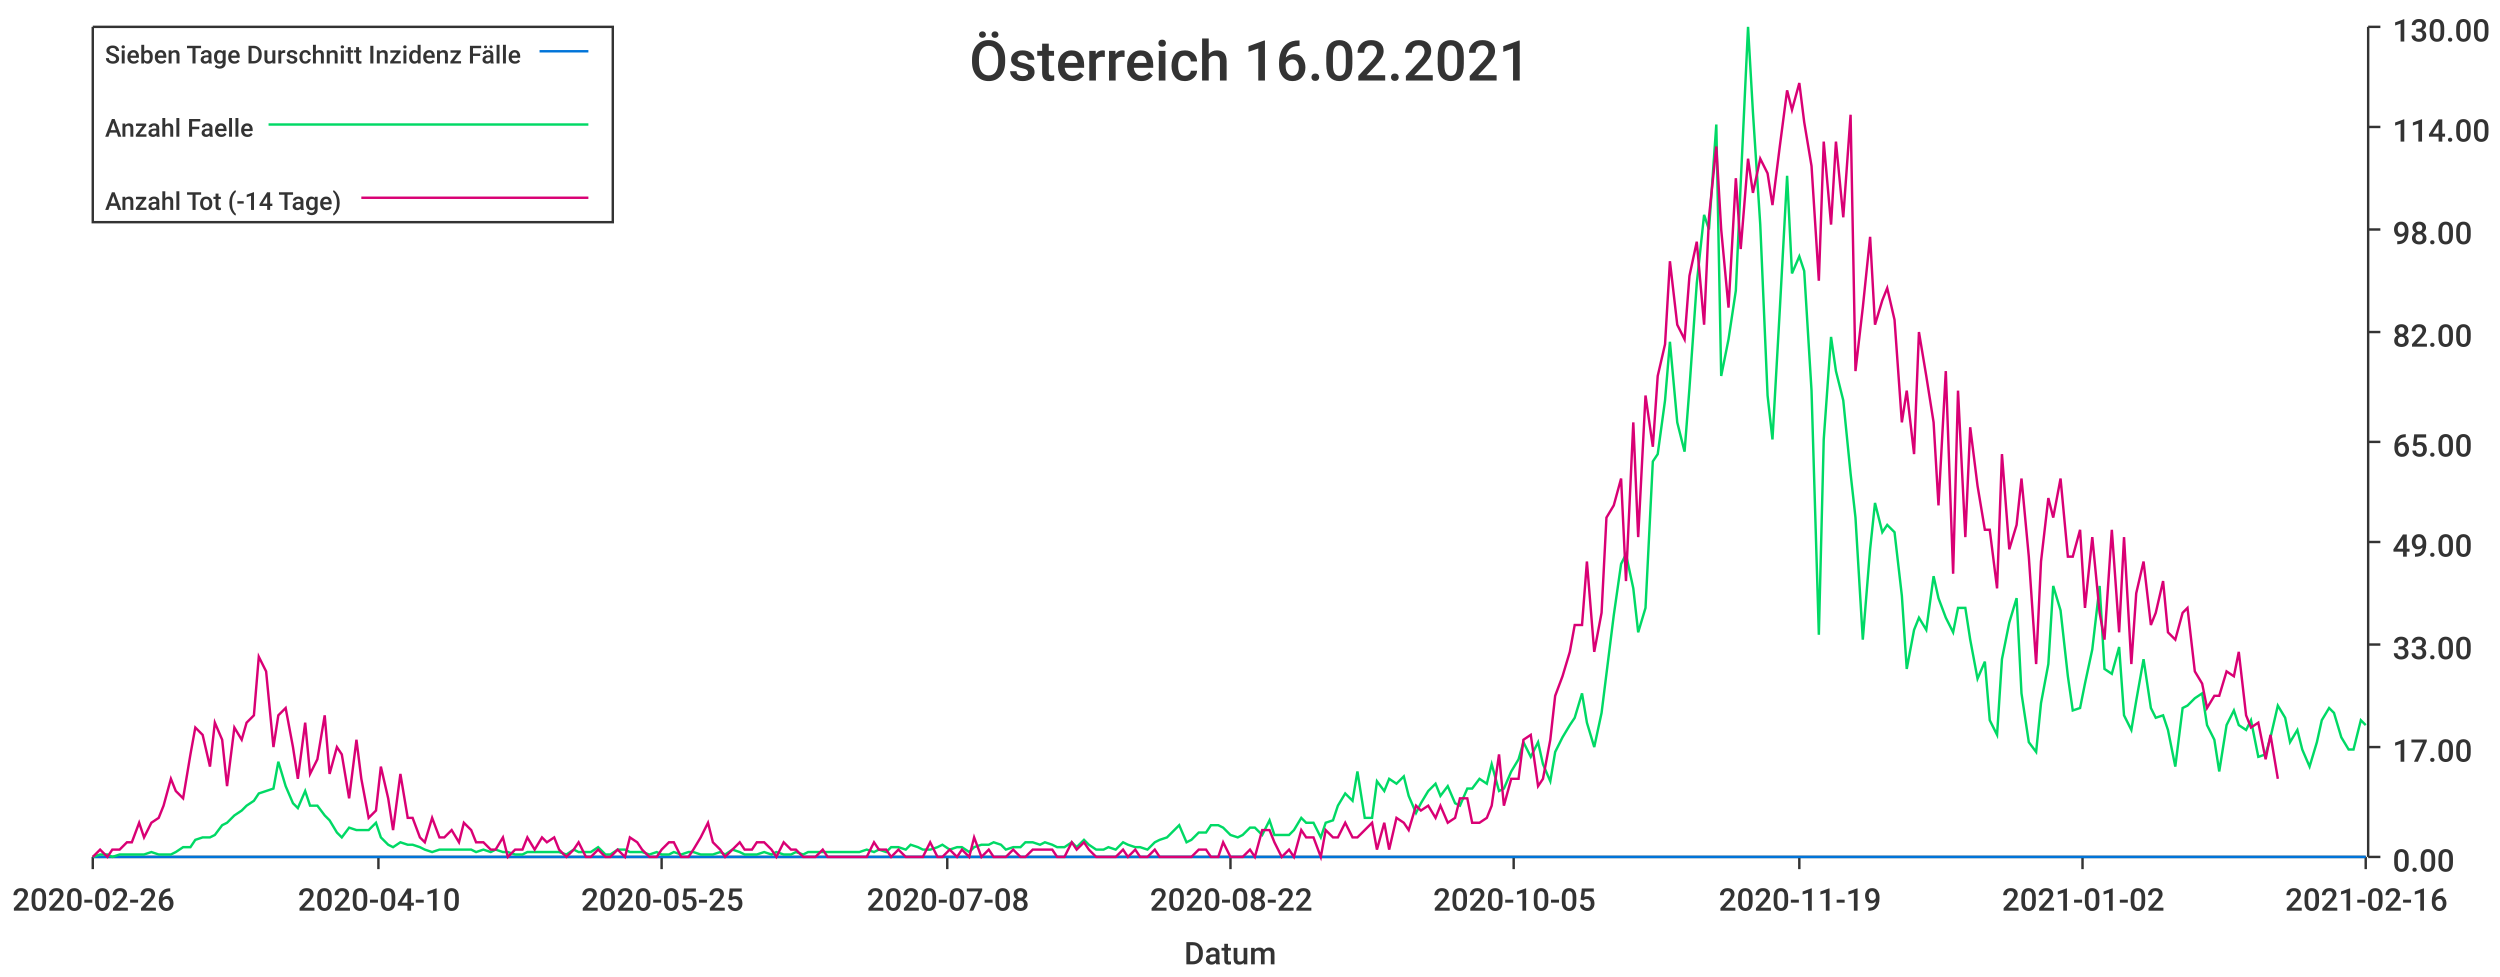
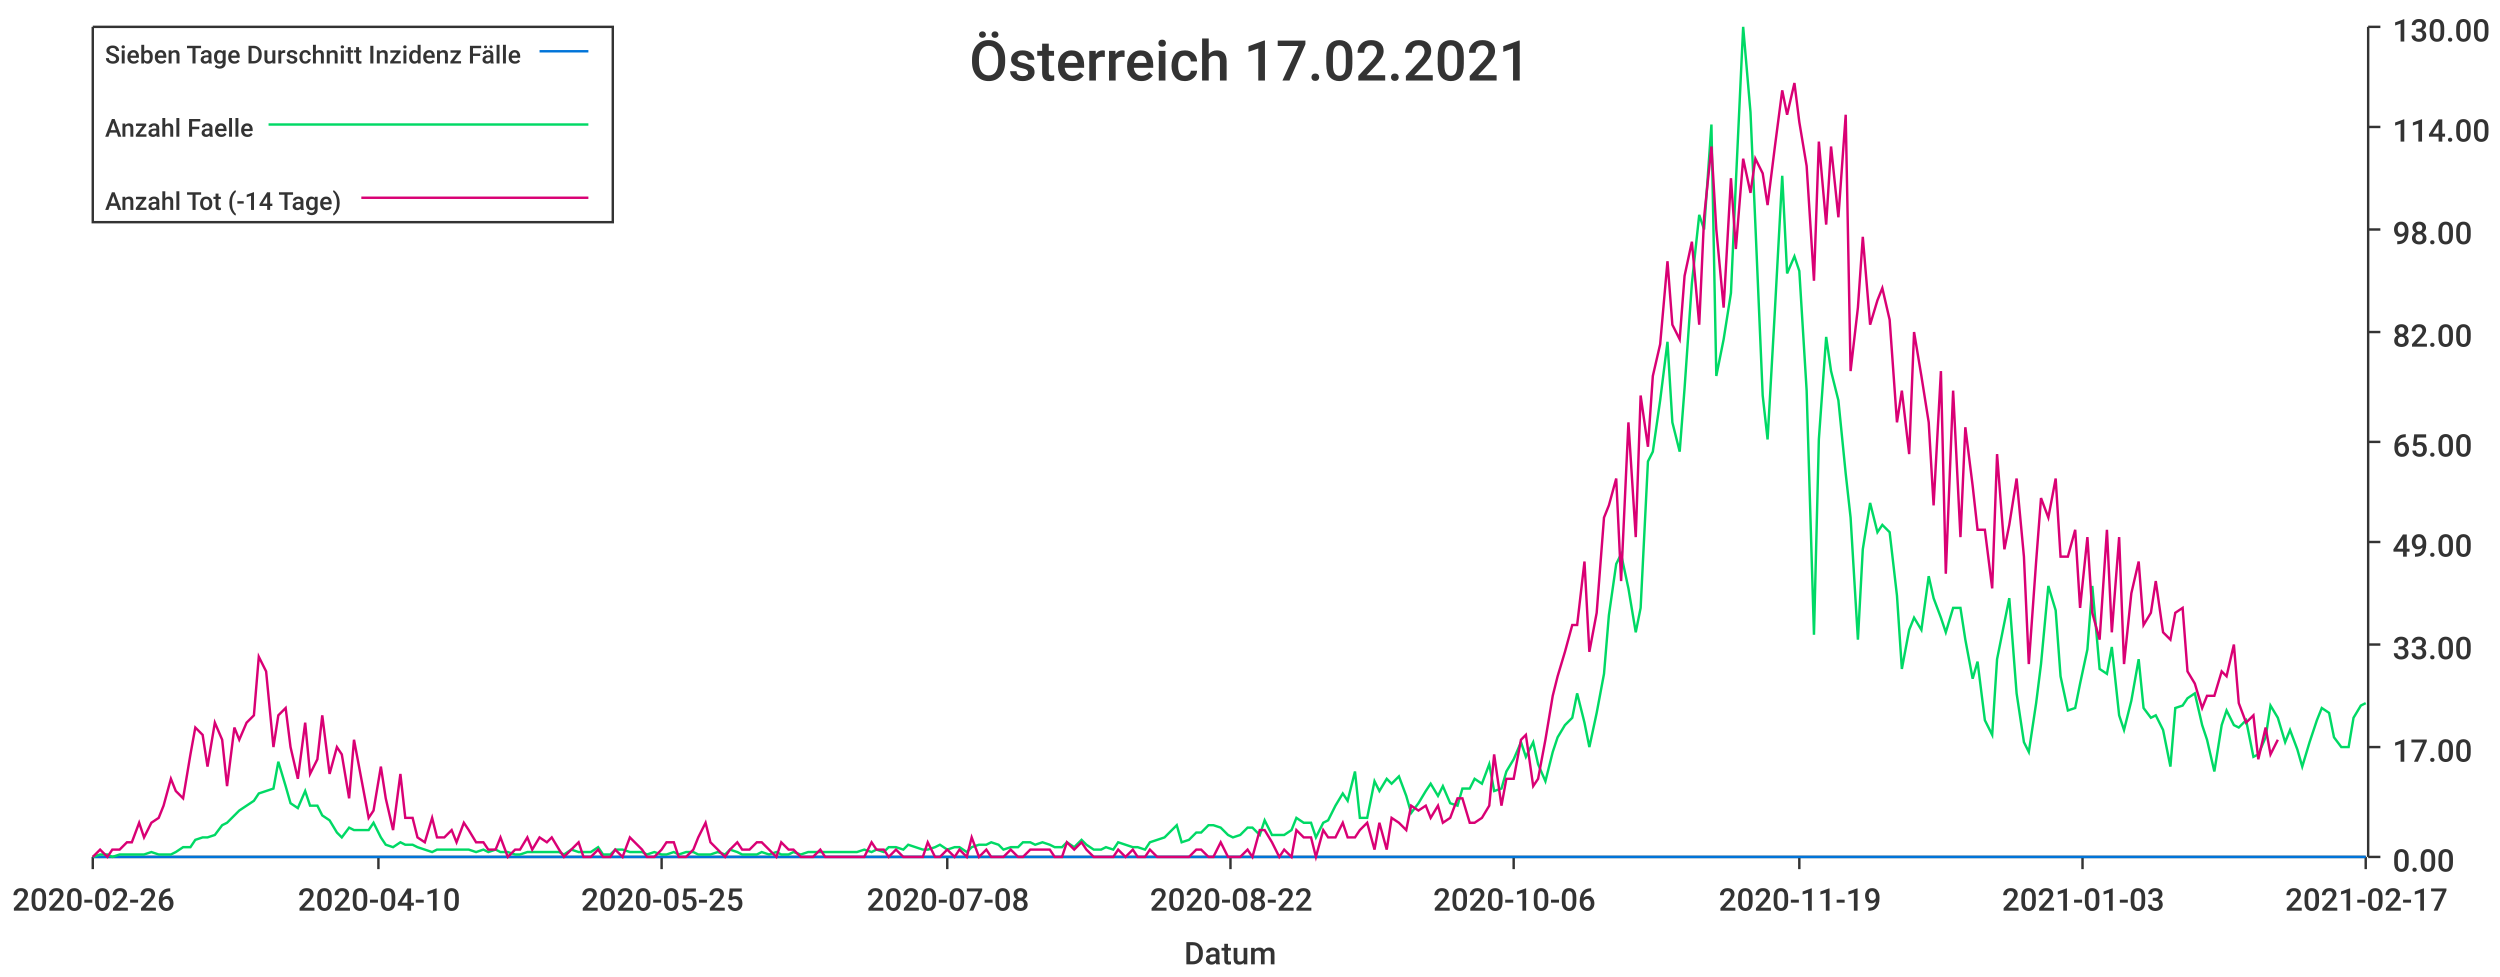
<svg xmlns="http://www.w3.org/2000/svg" width="1024" height="400">\n<path d="M 0 0 L 1024 0 L 1024 400 L 0 400 L 0 0" style="stroke-width:0;stroke:rgba(255,255,255,1.0);fill:rgba(255,255,255,1.0)" />
  <path d="M 38 11 L 969 11 L 969 351 L 38 351 L 38 11" style="stroke-width:0;stroke:rgba(255,255,255,1.0);fill:rgba(255,255,255,1.0)" />
  <path d="M 38 351 L 969 351" style="stroke-width:1;stroke:rgba(51,51,51,1.0);fill:none" />
  <path d="M 38 351 L 38 356" style="stroke-width:1;stroke:rgba(51,51,51,1.0);fill:none" />
  <text x="5" y="373" style="stroke-width:0;stroke:none;fill:rgba(51,51,51,1.0);font-size:12.8px;font-family:'Roboto Medium',sans-serif">2020-02-26</text>
  <path d="M 155 351 L 155 356" style="stroke-width:1;stroke:rgba(51,51,51,1.0);fill:none" />
  <text x="122" y="373" style="stroke-width:0;stroke:none;fill:rgba(51,51,51,1.0);font-size:12.8px;font-family:'Roboto Medium',sans-serif">2020-04-10</text>
  <path d="M 271 351 L 271 356" style="stroke-width:1;stroke:rgba(51,51,51,1.0);fill:none" />
  <text x="238" y="373" style="stroke-width:0;stroke:none;fill:rgba(51,51,51,1.0);font-size:12.8px;font-family:'Roboto Medium',sans-serif">2020-05-25</text>
  <path d="M 388 351 L 388 356" style="stroke-width:1;stroke:rgba(51,51,51,1.0);fill:none" />
  <text x="355" y="373" style="stroke-width:0;stroke:none;fill:rgba(51,51,51,1.0);font-size:12.8px;font-family:'Roboto Medium',sans-serif">2020-07-08</text>
  <path d="M 504 351 L 504 356" style="stroke-width:1;stroke:rgba(51,51,51,1.0);fill:none" />
  <text x="471" y="373" style="stroke-width:0;stroke:none;fill:rgba(51,51,51,1.0);font-size:12.8px;font-family:'Roboto Medium',sans-serif">2020-08-22</text>
  <path d="M 620 351 L 620 356" style="stroke-width:1;stroke:rgba(51,51,51,1.0);fill:none" />
-   <text x="587" y="373" style="stroke-width:0;stroke:none;fill:rgba(51,51,51,1.0);font-size:12.8px;font-family:'Roboto Medium',sans-serif">2020-10-05</text>
+   <text x="587" y="373" style="stroke-width:0;stroke:none;fill:rgba(51,51,51,1.0);font-size:12.8px;font-family:'Roboto Medium',sans-serif">2020-10-06</text>
  <path d="M 737 351 L 737 356" style="stroke-width:1;stroke:rgba(51,51,51,1.0);fill:none" />
  <text x="704" y="373" style="stroke-width:0;stroke:none;fill:rgba(51,51,51,1.0);font-size:12.8px;font-family:'Roboto Medium',sans-serif">2020-11-19</text>
  <path d="M 853 351 L 853 356" style="stroke-width:1;stroke:rgba(51,51,51,1.0);fill:none" />
-   <text x="820" y="373" style="stroke-width:0;stroke:none;fill:rgba(51,51,51,1.0);font-size:12.8px;font-family:'Roboto Medium',sans-serif">2021-01-02</text>
+   <text x="820" y="373" style="stroke-width:0;stroke:none;fill:rgba(51,51,51,1.0);font-size:12.8px;font-family:'Roboto Medium',sans-serif">2021-01-03</text>
  <path d="M 969 351 L 969 356" style="stroke-width:1;stroke:rgba(51,51,51,1.0);fill:none" />
-   <text x="936" y="373" style="stroke-width:0;stroke:none;fill:rgba(51,51,51,1.0);font-size:12.8px;font-family:'Roboto Medium',sans-serif">2021-02-16</text>
+   <text x="936" y="373" style="stroke-width:0;stroke:none;fill:rgba(51,51,51,1.0);font-size:12.8px;font-family:'Roboto Medium',sans-serif">2021-02-17</text>
  <text x="485" y="395" style="stroke-width:0;stroke:none;fill:rgba(51,51,51,1.0);font-size:12.8px;font-family:'Roboto Medium',sans-serif">Datum</text>
  <path d="M 970 351 L 970 11" style="stroke-width:1;stroke:rgba(51,51,51,1.0);fill:none" />
  <path d="M 970 351 L 975 351" style="stroke-width:1;stroke:rgba(51,51,51,1.0);fill:none" />
  <text x="980" y="357" style="stroke-width:0;stroke:none;fill:rgba(51,51,51,1.0);font-size:12.8px;font-family:'Roboto Medium',sans-serif">0.00</text>
  <path d="M 970 306 L 975 306" style="stroke-width:1;stroke:rgba(51,51,51,1.0);fill:none" />
  <text x="980" y="312" style="stroke-width:0;stroke:none;fill:rgba(51,51,51,1.0);font-size:12.8px;font-family:'Roboto Medium',sans-serif">17.00</text>
  <path d="M 970 264 L 975 264" style="stroke-width:1;stroke:rgba(51,51,51,1.0);fill:none" />
  <text x="980" y="270" style="stroke-width:0;stroke:none;fill:rgba(51,51,51,1.0);font-size:12.8px;font-family:'Roboto Medium',sans-serif">33.00</text>
  <path d="M 970 222 L 975 222" style="stroke-width:1;stroke:rgba(51,51,51,1.0);fill:none" />
  <text x="980" y="228" style="stroke-width:0;stroke:none;fill:rgba(51,51,51,1.0);font-size:12.8px;font-family:'Roboto Medium',sans-serif">49.00</text>
  <path d="M 970 181 L 975 181" style="stroke-width:1;stroke:rgba(51,51,51,1.0);fill:none" />
  <text x="980" y="187" style="stroke-width:0;stroke:none;fill:rgba(51,51,51,1.0);font-size:12.8px;font-family:'Roboto Medium',sans-serif">65.00</text>
  <path d="M 970 136 L 975 136" style="stroke-width:1;stroke:rgba(51,51,51,1.0);fill:none" />
  <text x="980" y="142" style="stroke-width:0;stroke:none;fill:rgba(51,51,51,1.0);font-size:12.8px;font-family:'Roboto Medium',sans-serif">82.00</text>
  <path d="M 970 94 L 975 94" style="stroke-width:1;stroke:rgba(51,51,51,1.0);fill:none" />
  <text x="980" y="100" style="stroke-width:0;stroke:none;fill:rgba(51,51,51,1.0);font-size:12.8px;font-family:'Roboto Medium',sans-serif">98.00</text>
  <path d="M 970 52 L 975 52" style="stroke-width:1;stroke:rgba(51,51,51,1.0);fill:none" />
  <text x="980" y="58" style="stroke-width:0;stroke:none;fill:rgba(51,51,51,1.0);font-size:12.8px;font-family:'Roboto Medium',sans-serif">114.00</text>
  <path d="M 970 11 L 975 11" style="stroke-width:1;stroke:rgba(51,51,51,1.0);fill:none" />
  <text x="980" y="17" style="stroke-width:0;stroke:none;fill:rgba(51,51,51,1.0);font-size:12.8px;font-family:'Roboto Medium',sans-serif">130.00</text>
-   <path d="M 38 351 L 41 351 L 44 351 L 46 351 L 49 351 L 52 351 L 54 351 L 57 351 L 59 351 L 62 351 L 65 351 L 67 351 L 70 351 L 72 351 L 75 351 L 78 351 L 80 351 L 83 351 L 86 351 L 88 351 L 91 351 L 93 351 L 96 351 L 99 351 L 101 351 L 104 351 L 106 351 L 109 351 L 112 351 L 114 351 L 117 351 L 120 351 L 122 351 L 125 351 L 127 351 L 130 351 L 133 351 L 135 351 L 138 351 L 140 351 L 143 351 L 146 351 L 148 351 L 151 351 L 154 351 L 156 351 L 159 351 L 161 351 L 164 351 L 167 351 L 169 351 L 172 351 L 174 351 L 177 351 L 180 351 L 182 351 L 185 351 L 188 351 L 190 351 L 193 351 L 195 351 L 198 351 L 201 351 L 203 351 L 206 351 L 208 351 L 211 351 L 214 351 L 216 351 L 219 351 L 222 351 L 224 351 L 227 351 L 229 351 L 232 351 L 235 351 L 237 351 L 240 351 L 242 351 L 245 351 L 248 351 L 250 351 L 253 351 L 256 351 L 258 351 L 261 351 L 263 351 L 266 351 L 269 351 L 271 351 L 274 351 L 276 351 L 279 351 L 282 351 L 284 351 L 287 351 L 290 351 L 292 351 L 295 351 L 297 351 L 300 351 L 303 351 L 305 351 L 308 351 L 310 351 L 313 351 L 316 351 L 318 351 L 321 351 L 324 351 L 326 351 L 329 351 L 331 351 L 334 351 L 337 351 L 339 351 L 342 351 L 344 351 L 347 351 L 350 351 L 352 351 L 355 351 L 358 351 L 360 351 L 363 351 L 365 351 L 368 351 L 371 351 L 373 351 L 376 351 L 378 351 L 381 351 L 384 351 L 386 351 L 389 351 L 392 351 L 394 351 L 397 351 L 399 351 L 402 351 L 405 351 L 407 351 L 410 351 L 412 351 L 415 351 L 418 351 L 420 351 L 423 351 L 426 351 L 428 351 L 431 351 L 433 351 L 436 351 L 439 351 L 441 351 L 444 351 L 446 351 L 449 351 L 452 351 L 454 351 L 457 351 L 460 351 L 462 351 L 465 351 L 467 351 L 470 351 L 473 351 L 475 351 L 478 351 L 480 351 L 483 351 L 486 351 L 488 351 L 491 351 L 494 351 L 496 351 L 499 351 L 501 351 L 504 351 L 507 351 L 509 351 L 512 351 L 514 351 L 517 351 L 520 351 L 522 351 L 525 351 L 528 351 L 530 351 L 533 351 L 535 351 L 538 351 L 541 351 L 543 351 L 546 351 L 548 351 L 551 351 L 554 351 L 556 351 L 559 351 L 562 351 L 564 351 L 567 351 L 569 351 L 572 351 L 575 351 L 577 351 L 580 351 L 582 351 L 585 351 L 588 351 L 590 351 L 593 351 L 596 351 L 598 351 L 601 351 L 603 351 L 606 351 L 609 351 L 611 351 L 614 351 L 616 351 L 619 351 L 622 351 L 624 351 L 627 351 L 630 351 L 632 351 L 635 351 L 637 351 L 640 351 L 643 351 L 645 351 L 648 351 L 650 351 L 653 351 L 656 351 L 658 351 L 661 351 L 664 351 L 666 351 L 669 351 L 671 351 L 674 351 L 677 351 L 679 351 L 682 351 L 684 351 L 687 351 L 690 351 L 692 351 L 695 351 L 698 351 L 700 351 L 703 351 L 705 351 L 708 351 L 711 351 L 713 351 L 716 351 L 718 351 L 721 351 L 724 351 L 726 351 L 729 351 L 732 351 L 734 351 L 737 351 L 739 351 L 742 351 L 745 351 L 747 351 L 750 351 L 752 351 L 755 351 L 758 351 L 760 351 L 763 351 L 766 351 L 768 351 L 771 351 L 773 351 L 776 351 L 779 351 L 781 351 L 784 351 L 786 351 L 789 351 L 792 351 L 794 351 L 797 351 L 800 351 L 802 351 L 805 351 L 807 351 L 810 351 L 813 351 L 815 351 L 818 351 L 820 351 L 823 351 L 826 351 L 828 351 L 831 351 L 834 351 L 836 351 L 839 351 L 841 351 L 844 351 L 847 351 L 849 351 L 852 351 L 854 351 L 857 351 L 860 351 L 862 351 L 865 351 L 868 351 L 870 351 L 873 351 L 875 351 L 878 351 L 881 351 L 883 351 L 886 351 L 888 351 L 891 351 L 894 351 L 896 351 L 899 351 L 902 351 L 904 351 L 907 351 L 909 351 L 912 351 L 915 351 L 917 351 L 920 351 L 922 351 L 925 351 L 928 351 L 930 351 L 933 351 L 936 351 L 938 351 L 941 351 L 943 351 L 946 351 L 949 351 L 951 351 L 954 351 L 956 351 L 959 351 L 962 351 L 964 351 L 967 351 L 969 351" style="stroke-width:1;stroke:rgba(0,116,217,1.0);fill:none" />
-   <path d="M 38 351 L 41 350 L 44 350 L 46 351 L 49 350 L 52 350 L 54 350 L 57 350 L 59 350 L 62 349 L 65 350 L 67 350 L 70 350 L 72 349 L 75 347 L 78 347 L 80 344 L 83 343 L 86 343 L 88 342 L 91 338 L 93 337 L 96 334 L 99 332 L 101 330 L 104 328 L 106 325 L 109 324 L 112 323 L 114 312 L 117 322 L 120 329 L 122 331 L 125 324 L 127 330 L 130 330 L 133 334 L 135 336 L 138 341 L 140 343 L 143 339 L 146 340 L 148 340 L 151 340 L 154 337 L 156 343 L 159 346 L 161 347 L 164 345 L 167 346 L 169 346 L 172 347 L 174 348 L 177 349 L 180 348 L 182 348 L 185 348 L 188 348 L 190 348 L 193 348 L 195 349 L 198 348 L 201 349 L 203 348 L 206 349 L 208 349 L 211 350 L 214 350 L 216 349 L 219 349 L 222 349 L 224 349 L 227 349 L 229 349 L 232 350 L 235 348 L 237 349 L 240 349 L 242 349 L 245 347 L 248 350 L 250 350 L 253 348 L 256 348 L 258 349 L 261 349 L 263 349 L 266 350 L 269 349 L 271 350 L 274 350 L 276 349 L 279 350 L 282 349 L 284 349 L 287 350 L 290 350 L 292 350 L 295 349 L 297 350 L 300 348 L 303 349 L 305 350 L 308 350 L 310 350 L 313 349 L 316 350 L 318 349 L 321 350 L 324 350 L 326 349 L 329 350 L 331 349 L 334 349 L 337 349 L 339 349 L 342 349 L 344 349 L 347 349 L 350 349 L 352 349 L 355 348 L 358 349 L 360 348 L 363 349 L 365 347 L 368 347 L 371 348 L 373 346 L 376 347 L 378 348 L 381 348 L 384 347 L 386 346 L 389 348 L 392 347 L 394 347 L 397 349 L 399 347 L 402 346 L 405 346 L 407 345 L 410 346 L 412 348 L 415 347 L 418 347 L 420 345 L 423 345 L 426 346 L 428 345 L 431 346 L 433 347 L 436 347 L 439 345 L 441 347 L 444 344 L 446 346 L 449 348 L 452 348 L 454 347 L 457 348 L 460 345 L 462 346 L 465 347 L 467 347 L 470 348 L 473 345 L 475 344 L 478 343 L 480 341 L 483 338 L 486 345 L 488 344 L 491 341 L 494 341 L 496 338 L 499 338 L 501 339 L 504 342 L 507 343 L 509 342 L 512 339 L 514 339 L 517 342 L 520 336 L 522 342 L 525 342 L 528 342 L 530 340 L 533 335 L 535 337 L 538 337 L 541 343 L 543 337 L 546 336 L 548 330 L 551 325 L 554 328 L 556 316 L 559 335 L 562 335 L 564 320 L 567 324 L 569 319 L 572 321 L 575 318 L 577 326 L 580 333 L 582 329 L 585 324 L 588 321 L 590 326 L 593 322 L 596 329 L 598 330 L 601 323 L 603 323 L 606 319 L 609 321 L 611 313 L 614 324 L 616 323 L 619 316 L 622 311 L 624 304 L 627 310 L 630 304 L 632 313 L 635 320 L 637 308 L 640 302 L 643 297 L 645 294 L 648 284 L 650 296 L 653 306 L 656 292 L 658 276 L 661 252 L 664 231 L 666 227 L 669 241 L 671 259 L 674 249 L 677 189 L 679 186 L 682 164 L 684 140 L 687 173 L 690 185 L 692 159 L 695 116 L 698 88 L 700 94 L 703 51 L 705 154 L 708 139 L 711 119 L 713 75 L 716 11 L 718 46 L 721 92 L 724 162 L 726 180 L 729 127 L 732 72 L 734 112 L 737 105 L 739 111 L 742 160 L 745 260 L 747 180 L 750 138 L 752 152 L 755 164 L 758 194 L 760 212 L 763 262 L 766 225 L 768 206 L 771 218 L 773 215 L 776 218 L 779 244 L 781 274 L 784 258 L 786 253 L 789 258 L 792 236 L 794 245 L 797 253 L 800 259 L 802 249 L 805 249 L 807 262 L 810 278 L 813 271 L 815 295 L 818 301 L 820 270 L 823 255 L 826 245 L 828 284 L 831 304 L 834 308 L 836 288 L 839 272 L 841 240 L 844 250 L 847 277 L 849 291 L 852 290 L 854 280 L 857 266 L 860 240 L 862 274 L 865 276 L 868 265 L 870 293 L 873 299 L 875 287 L 878 270 L 881 290 L 883 294 L 886 293 L 888 299 L 891 314 L 894 290 L 896 289 L 899 286 L 902 284 L 904 297 L 907 303 L 909 316 L 912 297 L 915 291 L 917 297 L 920 299 L 922 295 L 925 310 L 928 309 L 930 302 L 933 289 L 936 294 L 938 304 L 941 299 L 943 307 L 946 314 L 949 304 L 951 295 L 954 290 L 956 292 L 959 302 L 962 307 L 964 307 L 967 295 L 969 297" style="stroke-width:1;stroke:rgba(0,217,101,1.0);fill:none" />
-   <path d="M 38 351 L 41 348 L 44 351 L 46 348 L 49 348 L 52 345 L 54 345 L 57 337 L 59 343 L 62 337 L 65 335 L 67 330 L 70 319 L 72 324 L 75 327 L 78 309 L 80 298 L 83 301 L 86 314 L 88 296 L 91 303 L 93 322 L 96 298 L 99 303 L 101 296 L 104 293 L 106 269 L 109 275 L 112 306 L 114 293 L 117 290 L 120 306 L 122 319 L 125 296 L 127 317 L 130 311 L 133 293 L 135 317 L 138 306 L 140 309 L 143 327 L 146 303 L 148 319 L 151 335 L 154 332 L 156 314 L 159 327 L 161 340 L 164 317 L 167 335 L 169 335 L 172 343 L 174 345 L 177 335 L 180 343 L 182 343 L 185 340 L 188 345 L 190 337 L 193 340 L 195 345 L 198 345 L 201 348 L 203 348 L 206 343 L 208 351 L 211 348 L 214 348 L 216 343 L 219 348 L 222 343 L 224 345 L 227 343 L 229 348 L 232 351 L 235 348 L 237 345 L 240 351 L 242 351 L 245 348 L 248 351 L 250 351 L 253 348 L 256 351 L 258 343 L 261 345 L 263 348 L 266 351 L 269 351 L 271 348 L 274 345 L 276 345 L 279 351 L 282 351 L 284 348 L 287 343 L 290 337 L 292 345 L 295 348 L 297 351 L 300 348 L 303 345 L 305 348 L 308 348 L 310 345 L 313 345 L 316 348 L 318 351 L 321 345 L 324 348 L 326 348 L 329 351 L 331 351 L 334 351 L 337 348 L 339 351 L 342 351 L 344 351 L 347 351 L 350 351 L 352 351 L 355 351 L 358 345 L 360 348 L 363 348 L 365 351 L 368 348 L 371 351 L 373 351 L 376 351 L 378 351 L 381 345 L 384 351 L 386 351 L 389 348 L 392 351 L 394 348 L 397 351 L 399 343 L 402 351 L 405 348 L 407 351 L 410 351 L 412 351 L 415 348 L 418 351 L 420 351 L 423 348 L 426 348 L 428 348 L 431 348 L 433 351 L 436 351 L 439 345 L 441 348 L 444 345 L 446 348 L 449 351 L 452 351 L 454 351 L 457 351 L 460 348 L 462 351 L 465 348 L 467 351 L 470 351 L 473 348 L 475 351 L 478 351 L 480 351 L 483 351 L 486 351 L 488 351 L 491 348 L 494 348 L 496 351 L 499 351 L 501 345 L 504 351 L 507 351 L 509 351 L 512 348 L 514 351 L 517 340 L 520 340 L 522 345 L 525 351 L 528 348 L 530 351 L 533 340 L 535 343 L 538 343 L 541 351 L 543 340 L 546 343 L 548 343 L 551 337 L 554 343 L 556 343 L 559 340 L 562 337 L 564 348 L 567 337 L 569 348 L 572 335 L 575 337 L 577 340 L 580 330 L 582 332 L 585 330 L 588 335 L 590 330 L 593 337 L 596 335 L 598 327 L 601 327 L 603 337 L 606 337 L 609 335 L 611 330 L 614 309 L 616 330 L 619 319 L 622 319 L 624 303 L 627 301 L 630 322 L 632 319 L 635 303 L 637 285 L 640 277 L 643 267 L 645 256 L 648 256 L 650 230 L 653 267 L 656 251 L 658 212 L 661 207 L 664 196 L 666 238 L 669 173 L 671 220 L 674 162 L 677 183 L 679 154 L 682 141 L 684 107 L 687 133 L 690 139 L 692 113 L 695 99 L 698 133 L 700 89 L 703 60 L 705 94 L 708 126 L 711 73 L 713 102 L 716 65 L 718 79 L 721 65 L 724 71 L 726 84 L 729 60 L 732 37 L 734 45 L 737 34 L 739 50 L 742 68 L 745 115 L 747 58 L 750 92 L 752 58 L 755 89 L 758 47 L 760 152 L 763 126 L 766 97 L 768 133 L 771 123 L 773 118 L 776 131 L 779 173 L 781 160 L 784 186 L 786 136 L 789 154 L 792 173 L 794 207 L 797 152 L 800 235 L 802 160 L 805 220 L 807 175 L 810 199 L 813 217 L 815 217 L 818 241 L 820 186 L 823 225 L 826 215 L 828 196 L 831 228 L 834 272 L 836 230 L 839 204 L 841 212 L 844 196 L 847 228 L 849 228 L 852 217 L 854 249 L 857 220 L 860 251 L 862 262 L 865 217 L 868 259 L 870 220 L 873 272 L 875 243 L 878 230 L 881 256 L 883 251 L 886 238 L 888 259 L 891 262 L 894 251 L 896 249 L 899 275 L 902 280 L 904 290 L 907 285 L 909 285 L 912 275 L 915 277 L 917 267 L 920 293 L 922 298 L 925 296 L 928 311 L 930 301 L 933 319" style="stroke-width:1;stroke:rgba(217,0,116,1.0);fill:none" />
-   <text x="397" y="33" style="stroke-width:0;stroke:none;fill:rgba(51,51,51,1.0);font-size:23.0px;font-family:'Roboto Medium',sans-serif">Österreich 16.02.2021</text>
+   <path d="M 38 351 L 41 351 L 44 351 L 46 351 L 49 351 L 52 351 L 54 351 L 57 351 L 59 351 L 62 351 L 65 351 L 67 351 L 70 351 L 72 351 L 75 351 L 78 351 L 80 351 L 83 351 L 85 351 L 88 351 L 91 351 L 93 351 L 96 351 L 98 351 L 101 351 L 104 351 L 106 351 L 109 351 L 112 351 L 114 351 L 117 351 L 119 351 L 122 351 L 125 351 L 127 351 L 130 351 L 132 351 L 135 351 L 138 351 L 140 351 L 143 351 L 145 351 L 148 351 L 151 351 L 153 351 L 156 351 L 158 351 L 161 351 L 164 351 L 166 351 L 169 351 L 171 351 L 174 351 L 177 351 L 179 351 L 182 351 L 185 351 L 187 351 L 190 351 L 192 351 L 195 351 L 198 351 L 200 351 L 203 351 L 205 351 L 208 351 L 211 351 L 213 351 L 216 351 L 218 351 L 221 351 L 224 351 L 226 351 L 229 351 L 231 351 L 234 351 L 237 351 L 239 351 L 242 351 L 245 351 L 247 351 L 250 351 L 252 351 L 255 351 L 258 351 L 260 351 L 263 351 L 265 351 L 268 351 L 271 351 L 273 351 L 276 351 L 278 351 L 281 351 L 284 351 L 286 351 L 289 351 L 291 351 L 294 351 L 297 351 L 299 351 L 302 351 L 304 351 L 307 351 L 310 351 L 312 351 L 315 351 L 318 351 L 320 351 L 323 351 L 325 351 L 328 351 L 331 351 L 333 351 L 336 351 L 338 351 L 341 351 L 344 351 L 346 351 L 349 351 L 351 351 L 354 351 L 357 351 L 359 351 L 362 351 L 364 351 L 367 351 L 370 351 L 372 351 L 375 351 L 378 351 L 380 351 L 383 351 L 385 351 L 388 351 L 391 351 L 393 351 L 396 351 L 398 351 L 401 351 L 404 351 L 406 351 L 409 351 L 411 351 L 414 351 L 417 351 L 419 351 L 422 351 L 424 351 L 427 351 L 430 351 L 432 351 L 435 351 L 437 351 L 440 351 L 443 351 L 445 351 L 448 351 L 451 351 L 453 351 L 456 351 L 458 351 L 461 351 L 464 351 L 466 351 L 469 351 L 471 351 L 474 351 L 477 351 L 479 351 L 482 351 L 484 351 L 487 351 L 490 351 L 492 351 L 495 351 L 497 351 L 500 351 L 503 351 L 505 351 L 508 351 L 511 351 L 513 351 L 516 351 L 518 351 L 521 351 L 524 351 L 526 351 L 529 351 L 531 351 L 534 351 L 537 351 L 539 351 L 542 351 L 544 351 L 547 351 L 550 351 L 552 351 L 555 351 L 557 351 L 560 351 L 563 351 L 565 351 L 568 351 L 570 351 L 573 351 L 576 351 L 578 351 L 581 351 L 584 351 L 586 351 L 589 351 L 591 351 L 594 351 L 597 351 L 599 351 L 602 351 L 604 351 L 607 351 L 610 351 L 612 351 L 615 351 L 617 351 L 620 351 L 623 351 L 625 351 L 628 351 L 630 351 L 633 351 L 636 351 L 638 351 L 641 351 L 644 351 L 646 351 L 649 351 L 651 351 L 654 351 L 657 351 L 659 351 L 662 351 L 664 351 L 667 351 L 670 351 L 672 351 L 675 351 L 677 351 L 680 351 L 683 351 L 685 351 L 688 351 L 690 351 L 693 351 L 696 351 L 698 351 L 701 351 L 703 351 L 706 351 L 709 351 L 711 351 L 714 351 L 717 351 L 719 351 L 722 351 L 724 351 L 727 351 L 730 351 L 732 351 L 735 351 L 737 351 L 740 351 L 743 351 L 745 351 L 748 351 L 750 351 L 753 351 L 756 351 L 758 351 L 761 351 L 763 351 L 766 351 L 769 351 L 771 351 L 774 351 L 777 351 L 779 351 L 782 351 L 784 351 L 787 351 L 790 351 L 792 351 L 795 351 L 797 351 L 800 351 L 803 351 L 805 351 L 808 351 L 810 351 L 813 351 L 816 351 L 818 351 L 821 351 L 823 351 L 826 351 L 829 351 L 831 351 L 834 351 L 836 351 L 839 351 L 842 351 L 844 351 L 847 351 L 850 351 L 852 351 L 855 351 L 857 351 L 860 351 L 863 351 L 865 351 L 868 351 L 870 351 L 873 351 L 876 351 L 878 351 L 881 351 L 883 351 L 886 351 L 889 351 L 891 351 L 894 351 L 896 351 L 899 351 L 902 351 L 904 351 L 907 351 L 910 351 L 912 351 L 915 351 L 917 351 L 920 351 L 923 351 L 925 351 L 928 351 L 930 351 L 933 351 L 936 351 L 938 351 L 941 351 L 943 351 L 946 351 L 949 351 L 951 351 L 954 351 L 956 351 L 959 351 L 962 351 L 964 351 L 967 351 L 969 351" style="stroke-width:1;stroke:rgba(0,116,217,1.0);fill:none" />
+   <path d="M 38 351 L 41 350 L 44 350 L 46 351 L 49 350 L 52 350 L 54 350 L 57 350 L 59 350 L 62 349 L 65 350 L 67 350 L 70 350 L 72 349 L 75 347 L 78 347 L 80 344 L 83 343 L 85 343 L 88 342 L 91 338 L 93 337 L 96 334 L 98 332 L 101 330 L 104 328 L 106 325 L 109 324 L 112 323 L 114 312 L 117 322 L 119 329 L 122 331 L 125 324 L 127 330 L 130 330 L 132 334 L 135 336 L 138 341 L 140 343 L 143 339 L 145 340 L 148 340 L 151 340 L 153 337 L 156 343 L 158 346 L 161 347 L 164 345 L 166 346 L 169 346 L 171 347 L 174 348 L 177 349 L 179 348 L 182 348 L 185 348 L 187 348 L 190 348 L 192 348 L 195 349 L 198 348 L 200 349 L 203 348 L 205 349 L 208 349 L 211 350 L 213 350 L 216 349 L 218 349 L 221 349 L 224 349 L 226 349 L 229 349 L 231 350 L 234 348 L 237 349 L 239 349 L 242 349 L 245 347 L 247 350 L 250 350 L 252 348 L 255 348 L 258 349 L 260 349 L 263 349 L 265 350 L 268 349 L 271 350 L 273 350 L 276 349 L 278 350 L 281 349 L 284 349 L 286 350 L 289 350 L 291 350 L 294 349 L 297 350 L 299 348 L 302 349 L 304 350 L 307 350 L 310 350 L 312 349 L 315 350 L 318 349 L 320 350 L 323 350 L 325 349 L 328 350 L 331 349 L 333 349 L 336 349 L 338 349 L 341 349 L 344 349 L 346 349 L 349 349 L 351 349 L 354 348 L 357 349 L 359 348 L 362 349 L 364 347 L 367 347 L 370 348 L 372 346 L 375 347 L 378 348 L 380 348 L 383 347 L 385 346 L 388 348 L 391 347 L 393 347 L 396 349 L 398 347 L 401 346 L 404 346 L 406 345 L 409 346 L 411 348 L 414 347 L 417 347 L 419 345 L 422 345 L 424 346 L 427 345 L 430 346 L 432 347 L 435 347 L 437 345 L 440 347 L 443 344 L 445 346 L 448 348 L 451 348 L 453 347 L 456 348 L 458 345 L 461 346 L 464 347 L 466 347 L 469 348 L 471 345 L 474 344 L 477 343 L 479 341 L 482 338 L 484 345 L 487 344 L 490 341 L 492 341 L 495 338 L 497 338 L 500 339 L 503 342 L 505 343 L 508 342 L 511 339 L 513 339 L 516 342 L 518 336 L 521 342 L 524 342 L 526 342 L 529 340 L 531 335 L 534 337 L 537 337 L 539 343 L 542 337 L 544 336 L 547 330 L 550 325 L 552 328 L 555 316 L 557 335 L 560 335 L 563 320 L 565 324 L 568 319 L 570 321 L 573 318 L 576 326 L 578 333 L 581 329 L 584 324 L 586 321 L 589 326 L 591 322 L 594 329 L 597 330 L 599 323 L 602 323 L 604 319 L 607 321 L 610 313 L 612 324 L 615 323 L 617 316 L 620 311 L 623 304 L 625 310 L 628 304 L 630 313 L 633 320 L 636 308 L 638 302 L 641 297 L 644 294 L 646 284 L 649 296 L 651 306 L 654 292 L 657 276 L 659 252 L 662 231 L 664 227 L 667 241 L 670 259 L 672 249 L 675 189 L 677 185 L 680 164 L 683 140 L 685 173 L 688 185 L 690 159 L 693 116 L 696 88 L 698 94 L 701 51 L 703 154 L 706 139 L 709 120 L 711 75 L 714 11 L 717 46 L 719 92 L 722 162 L 724 180 L 727 127 L 730 72 L 732 112 L 735 105 L 737 111 L 740 160 L 743 260 L 745 180 L 748 138 L 750 152 L 753 164 L 756 194 L 758 212 L 761 262 L 763 225 L 766 206 L 769 218 L 771 215 L 774 218 L 777 244 L 779 274 L 782 258 L 784 253 L 787 258 L 790 236 L 792 245 L 795 253 L 797 259 L 800 249 L 803 249 L 805 262 L 808 278 L 810 271 L 813 295 L 816 301 L 818 270 L 821 255 L 823 245 L 826 284 L 829 304 L 831 308 L 834 288 L 836 272 L 839 240 L 842 250 L 844 277 L 847 291 L 850 290 L 852 280 L 855 266 L 857 240 L 860 274 L 863 276 L 865 265 L 868 293 L 870 299 L 873 287 L 876 270 L 878 290 L 881 294 L 883 293 L 886 299 L 889 314 L 891 290 L 894 289 L 896 286 L 899 284 L 902 297 L 904 303 L 907 316 L 910 297 L 912 291 L 915 297 L 917 298 L 920 295 L 923 310 L 925 309 L 928 302 L 930 289 L 933 294 L 936 304 L 938 299 L 941 307 L 943 314 L 946 304 L 949 295 L 951 290 L 954 292 L 956 302 L 959 306 L 962 306 L 964 294 L 967 289 L 969 288" style="stroke-width:1;stroke:rgba(0,217,101,1.0);fill:none" />
+   <path d="M 38 351 L 41 348 L 44 351 L 46 348 L 49 348 L 52 345 L 54 345 L 57 337 L 59 343 L 62 337 L 65 335 L 67 330 L 70 319 L 72 324 L 75 327 L 78 309 L 80 298 L 83 301 L 85 314 L 88 296 L 91 303 L 93 322 L 96 298 L 98 303 L 101 296 L 104 293 L 106 269 L 109 275 L 112 306 L 114 293 L 117 290 L 119 306 L 122 319 L 125 296 L 127 317 L 130 311 L 132 293 L 135 317 L 138 306 L 140 309 L 143 327 L 145 303 L 148 319 L 151 335 L 153 332 L 156 314 L 158 327 L 161 340 L 164 317 L 166 335 L 169 335 L 171 343 L 174 345 L 177 335 L 179 343 L 182 343 L 185 340 L 187 345 L 190 337 L 192 340 L 195 345 L 198 345 L 200 348 L 203 348 L 205 343 L 208 351 L 211 348 L 213 348 L 216 343 L 218 348 L 221 343 L 224 345 L 226 343 L 229 348 L 231 351 L 234 348 L 237 345 L 239 351 L 242 351 L 245 348 L 247 351 L 250 351 L 252 348 L 255 351 L 258 343 L 260 345 L 263 348 L 265 351 L 268 351 L 271 348 L 273 345 L 276 345 L 278 351 L 281 351 L 284 348 L 286 343 L 289 337 L 291 345 L 294 348 L 297 351 L 299 348 L 302 345 L 304 348 L 307 348 L 310 345 L 312 345 L 315 348 L 318 351 L 320 345 L 323 348 L 325 348 L 328 351 L 331 351 L 333 351 L 336 348 L 338 351 L 341 351 L 344 351 L 346 351 L 349 351 L 351 351 L 354 351 L 357 345 L 359 348 L 362 348 L 364 351 L 367 348 L 370 351 L 372 351 L 375 351 L 378 351 L 380 345 L 383 351 L 385 351 L 388 348 L 391 351 L 393 348 L 396 351 L 398 343 L 401 351 L 404 348 L 406 351 L 409 351 L 411 351 L 414 348 L 417 351 L 419 351 L 422 348 L 424 348 L 427 348 L 430 348 L 432 351 L 435 351 L 437 345 L 440 348 L 443 345 L 445 348 L 448 351 L 451 351 L 453 351 L 456 351 L 458 348 L 461 351 L 464 348 L 466 351 L 469 351 L 471 348 L 474 351 L 477 351 L 479 351 L 482 351 L 484 351 L 487 351 L 490 348 L 492 348 L 495 351 L 497 351 L 500 345 L 503 351 L 505 351 L 508 351 L 511 348 L 513 351 L 516 340 L 518 340 L 521 345 L 524 351 L 526 348 L 529 351 L 531 340 L 534 343 L 537 343 L 539 351 L 542 340 L 544 343 L 547 343 L 550 337 L 552 343 L 555 343 L 557 340 L 560 337 L 563 348 L 565 337 L 568 348 L 570 335 L 573 337 L 576 340 L 578 330 L 581 332 L 584 330 L 586 335 L 589 330 L 591 337 L 594 335 L 597 327 L 599 327 L 602 337 L 604 337 L 607 335 L 610 330 L 612 309 L 615 330 L 617 319 L 620 319 L 623 303 L 625 301 L 628 322 L 630 319 L 633 303 L 636 285 L 638 277 L 641 267 L 644 256 L 646 256 L 649 230 L 651 267 L 654 251 L 657 212 L 659 207 L 662 196 L 664 238 L 667 173 L 670 220 L 672 162 L 675 183 L 677 154 L 680 141 L 683 107 L 685 133 L 688 139 L 690 113 L 693 99 L 696 133 L 698 89 L 701 60 L 703 94 L 706 126 L 709 73 L 711 102 L 714 65 L 717 79 L 719 65 L 722 71 L 724 84 L 727 60 L 730 37 L 732 47 L 735 34 L 737 50 L 740 68 L 743 115 L 745 58 L 748 92 L 750 60 L 753 89 L 756 47 L 758 152 L 761 126 L 763 97 L 766 133 L 769 123 L 771 118 L 774 131 L 777 173 L 779 160 L 782 186 L 784 136 L 787 154 L 790 173 L 792 207 L 795 152 L 797 235 L 800 160 L 803 220 L 805 175 L 808 199 L 810 217 L 813 217 L 816 241 L 818 186 L 821 225 L 823 215 L 826 196 L 829 228 L 831 272 L 834 230 L 836 204 L 839 212 L 842 196 L 844 228 L 847 228 L 850 217 L 852 249 L 855 220 L 857 251 L 860 262 L 863 217 L 865 259 L 868 220 L 870 272 L 873 243 L 876 230 L 878 256 L 881 251 L 883 238 L 886 259 L 889 262 L 891 251 L 894 249 L 896 275 L 899 280 L 902 290 L 904 285 L 907 285 L 910 275 L 912 277 L 915 264 L 917 288 L 920 296 L 923 293 L 925 311 L 928 298 L 930 309 L 933 303" style="stroke-width:1;stroke:rgba(217,0,116,1.0);fill:none" />
+   <text x="397" y="33" style="stroke-width:0;stroke:none;fill:rgba(51,51,51,1.0);font-size:23.0px;font-family:'Roboto Medium',sans-serif">Österreich 17.02.2021</text>
  <path d="M 38 11 L 251 11 L 251 91 L 38 91 L 38 11" style="stroke-width:1;stroke:rgba(51,51,51,1.0);fill:rgba(255,255,255,1.0)" />
  <text x="43" y="26" style="stroke-width:0;stroke:none;fill:rgba(51,51,51,1.0);font-size:10.2px;font-family:'Roboto Medium',sans-serif">Sieben Tage Durschnitt Inzidenz Fälle</text>
  <path d="M 221 21 L 241 21" style="stroke-width:1;stroke:rgba(0,116,217,1.0);fill:none" />
  <text x="43" y="56" style="stroke-width:0;stroke:none;fill:rgba(51,51,51,1.0);font-size:10.2px;font-family:'Roboto Medium',sans-serif">Anzahl Faelle</text>
  <path d="M 110 51 L 241 51" style="stroke-width:1;stroke:rgba(0,217,101,1.0);fill:none" />
  <text x="43" y="86" style="stroke-width:0;stroke:none;fill:rgba(51,51,51,1.0);font-size:10.2px;font-family:'Roboto Medium',sans-serif">Anzahl Tot (-14 Tage)</text>
  <path d="M 148 81 L 241 81" style="stroke-width:1;stroke:rgba(217,0,116,1.0);fill:none" />
</svg>
